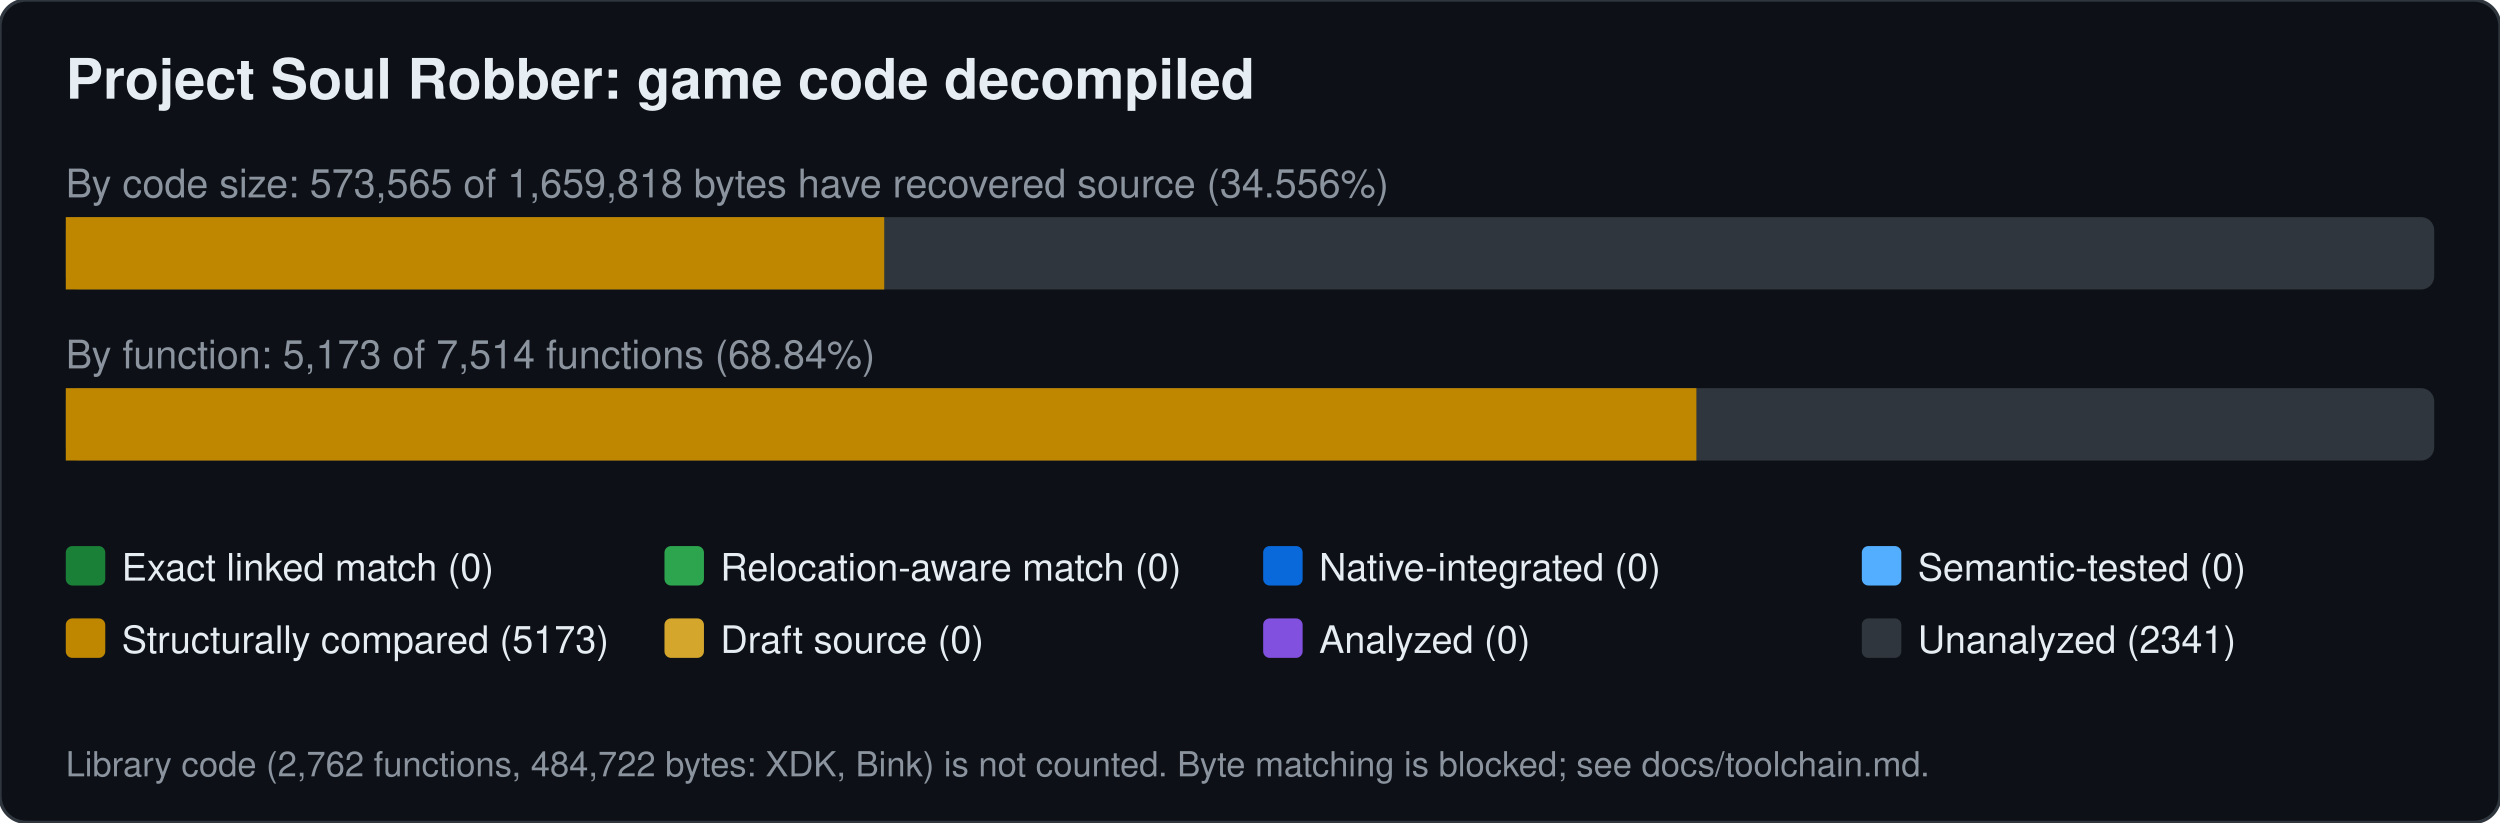
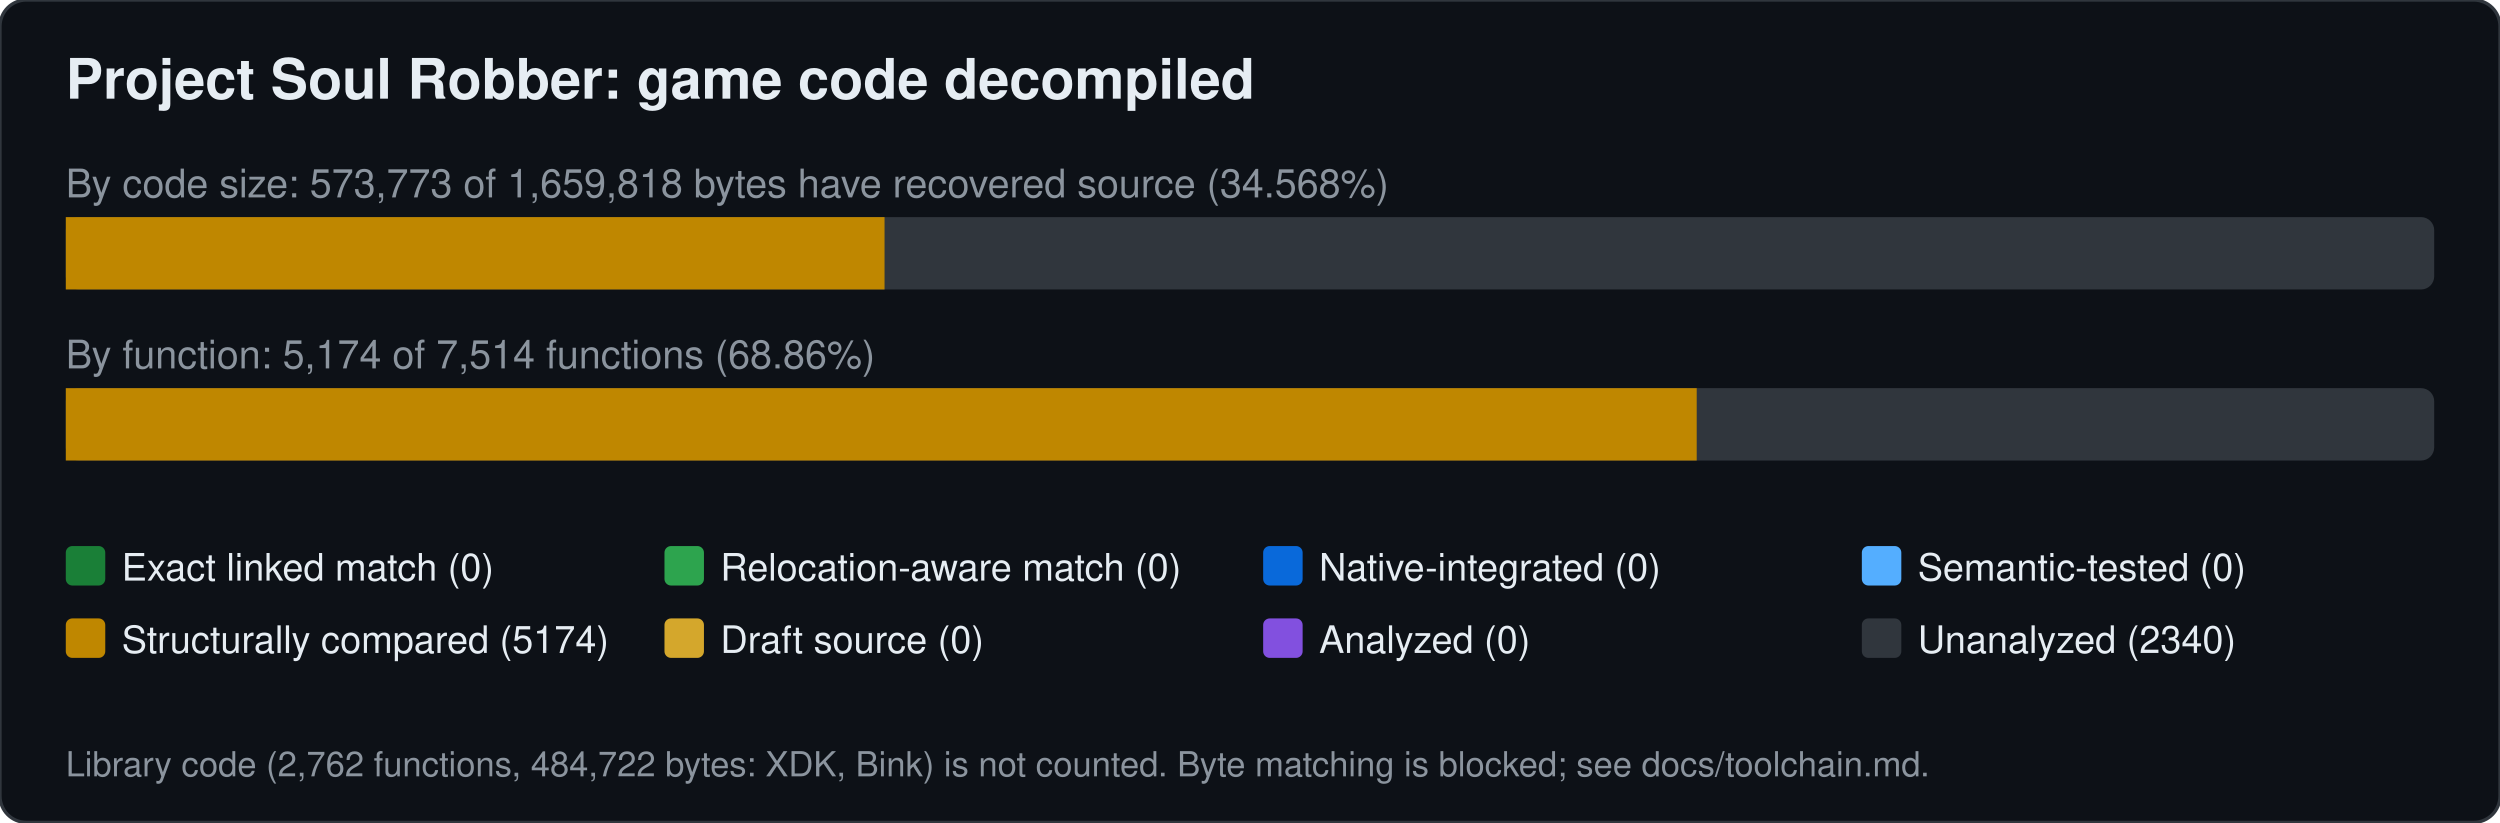
<svg xmlns="http://www.w3.org/2000/svg" width="760" height="250" viewBox="0 0 760 250" font-family="Segoe UI,Helvetica,Arial,sans-serif">
  <rect width="760" height="250" rx="8" fill="#0d1117" stroke="#30363d" />
  <text x="20" y="30" font-size="17" font-weight="600" fill="#e6edf3">Project Soul Robber: game code decompiled</text>
-   <text x="20" y="60" font-size="12" fill="#8b949e">By code size: 573,565 of 1,659,818 bytes have recovered source (34.556%)</text>
+   <text x="20" y="60" font-size="12" fill="#8b949e">By code size: 573,773 of 1,659,818 bytes have recovered source (34.568%)</text>
  <rect x="20" y="66" width="720" height="22" rx="4" fill="#30363d" />
-   <rect x="20.0" y="66" width="248.8" height="22" fill="#bf8700" />
-   <text x="20" y="112" font-size="12" fill="#8b949e">By function: 5,173 of 7,514 functions (68.84%)</text>
+   <rect x="20.0" y="66" width="248.9" height="22" fill="#bf8700" />
+   <text x="20" y="112" font-size="12" fill="#8b949e">By function: 5,174 of 7,514 functions (68.86%)</text>
  <rect x="20" y="118" width="720" height="22" rx="4" fill="#30363d" />
-   <rect x="20.0" y="118" width="495.7" height="22" fill="#bf8700" />
+   <rect x="20.0" y="118" width="495.8" height="22" fill="#bf8700" />
  <rect x="20" y="166" width="12" height="12" rx="2" fill="#1a7f37" />
  <text x="37" y="176.5" font-size="11.5" fill="#e6edf3">Exact linked match (0)</text>
  <rect x="202" y="166" width="12" height="12" rx="2" fill="#2da44e" />
  <text x="219" y="176.5" font-size="11.5" fill="#e6edf3">Relocation-aware match (0)</text>
  <rect x="384" y="166" width="12" height="12" rx="2" fill="#0969da" />
  <text x="401" y="176.5" font-size="11.5" fill="#e6edf3">Native-integrated (0)</text>
  <rect x="566" y="166" width="12" height="12" rx="2" fill="#54aeff" />
  <text x="583" y="176.5" font-size="11.5" fill="#e6edf3">Semantic-tested (0)</text>
  <rect x="20" y="188" width="12" height="12" rx="2" fill="#bf8700" />
-   <text x="37" y="198.5" font-size="11.5" fill="#e6edf3">Structurally compared (5173)</text>
+   <text x="37" y="198.5" font-size="11.5" fill="#e6edf3">Structurally compared (5174)</text>
  <rect x="202" y="188" width="12" height="12" rx="2" fill="#d4a72c" />
  <text x="219" y="198.5" font-size="11.5" fill="#e6edf3">Draft source (0)</text>
  <rect x="384" y="188" width="12" height="12" rx="2" fill="#8250df" />
  <text x="401" y="198.5" font-size="11.5" fill="#e6edf3">Analyzed (0)</text>
  <rect x="566" y="188" width="12" height="12" rx="2" fill="#30363d" />
-   <text x="583" y="198.5" font-size="11.5" fill="#e6edf3">Unanalyzed (2341)</text>
+   <text x="583" y="198.5" font-size="11.5" fill="#e6edf3">Unanalyzed (2340)</text>
  <text x="20" y="236" font-size="10.5" fill="#8b949e">Library code (2,762 functions, 484,722 bytes: XDK, Bink) is not counted. Byte matching is blocked; see docs/toolchain.md.</text>
</svg>
